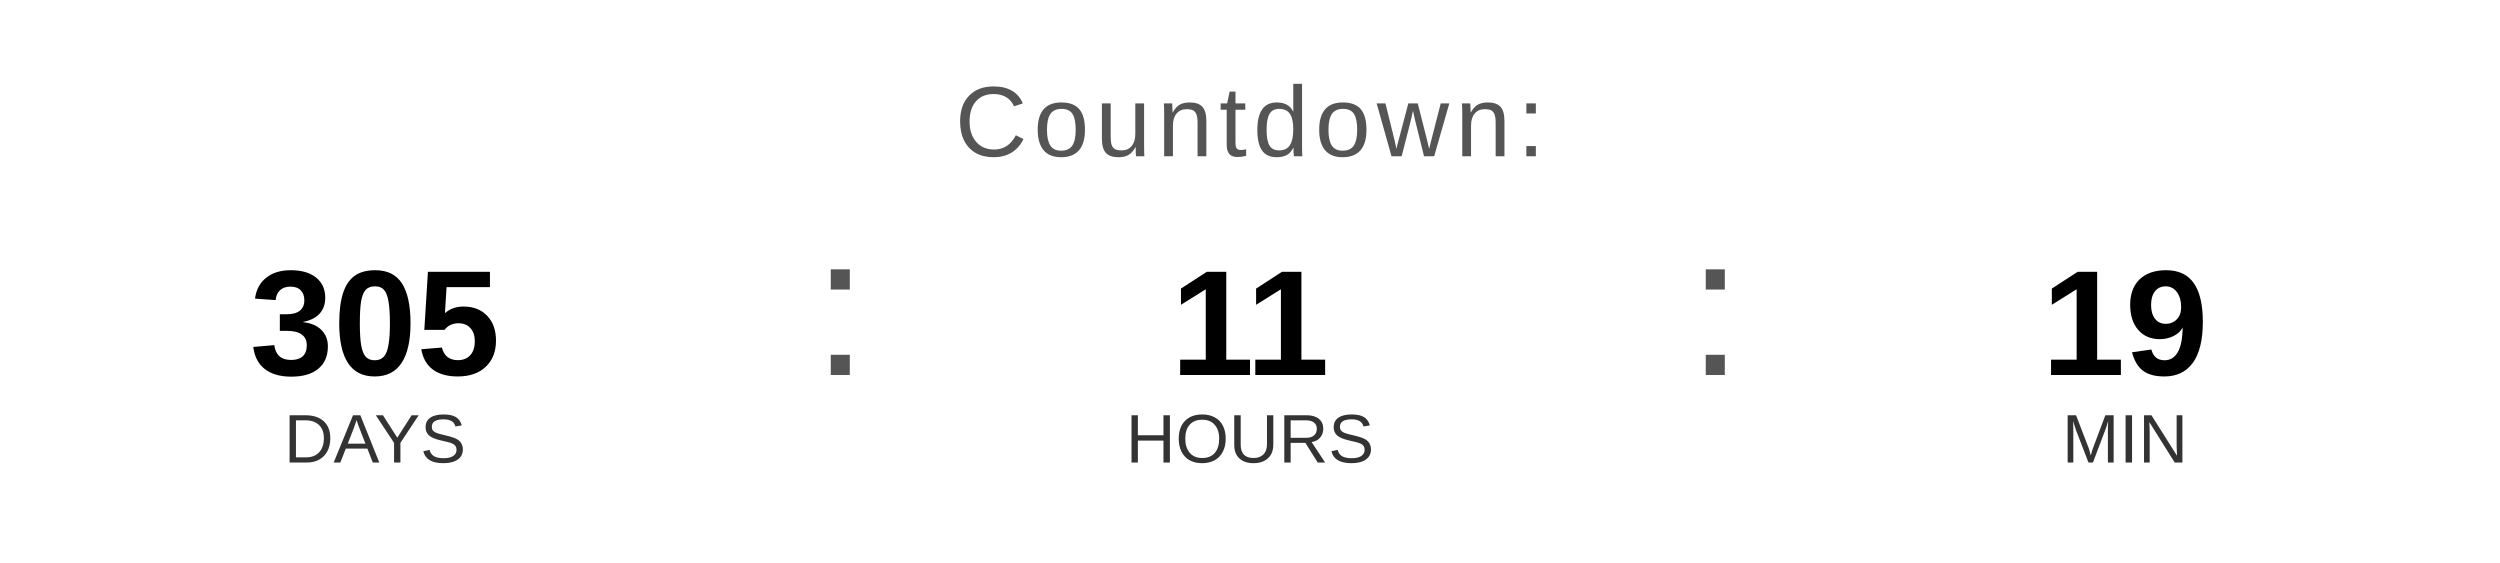
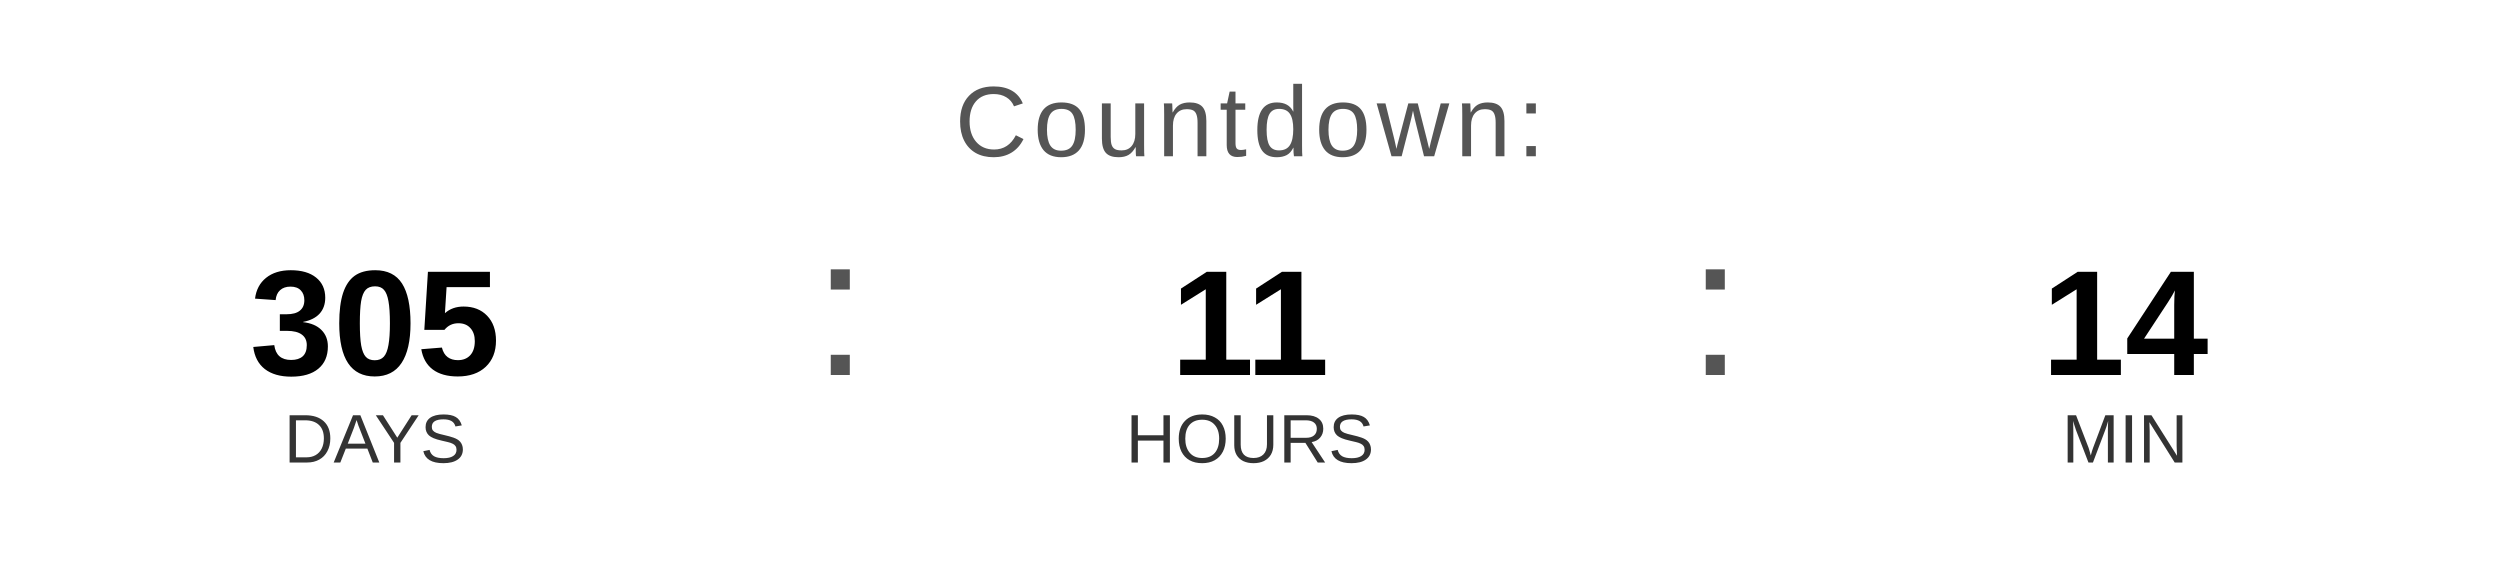
<svg xmlns="http://www.w3.org/2000/svg" width="400" height="90" viewBox="0 0 400 90">
  <text x="200" y="25" font-family="Arial, Helvetica, sans-serif" font-size="16" fill="#555555" text-anchor="middle" letter-spacing="1">
    Countdown:
  </text>
  <text x="60" y="60" font-family="Arial, Helvetica, sans-serif" font-size="24" font-weight="bold" fill="#000000" text-anchor="middle">305</text>
  <text x="60" y="74" font-family="Arial, Helvetica, sans-serif" font-size="11" fill="#333333" text-anchor="middle">DAYS</text>
  <text x="130" y="60" font-family="Arial, sans-serif" font-size="32" fill="#555555">:</text>
  <text x="200" y="60" font-family="Arial, Helvetica, sans-serif" font-size="24" font-weight="bold" fill="#000000" text-anchor="middle">11</text>
  <text x="200" y="74" font-family="Arial, Helvetica, sans-serif" font-size="11" fill="#333333" text-anchor="middle">HOURS</text>
  <text x="270" y="60" font-family="Arial, sans-serif" font-size="32" fill="#555555">:</text>
-   <text x="340" y="60" font-family="Arial, Helvetica, sans-serif" font-size="24" font-weight="bold" fill="#000000" text-anchor="middle">19</text>
+   <text x="340" y="60" font-family="Arial, Helvetica, sans-serif" font-size="24" font-weight="bold" fill="#000000" text-anchor="middle">14</text>
  <text x="340" y="74" font-family="Arial, Helvetica, sans-serif" font-size="11" fill="#333333" text-anchor="middle">MIN</text>
</svg>
